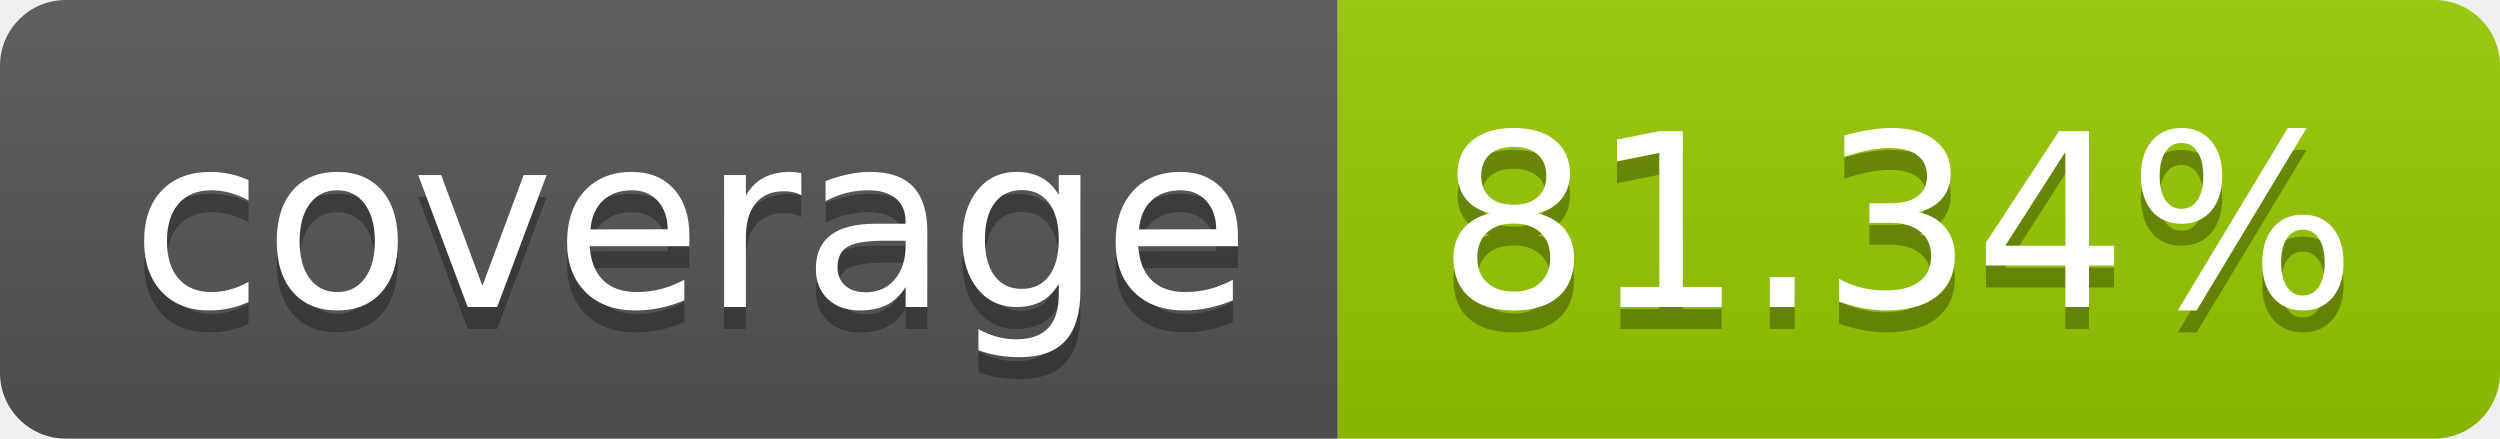
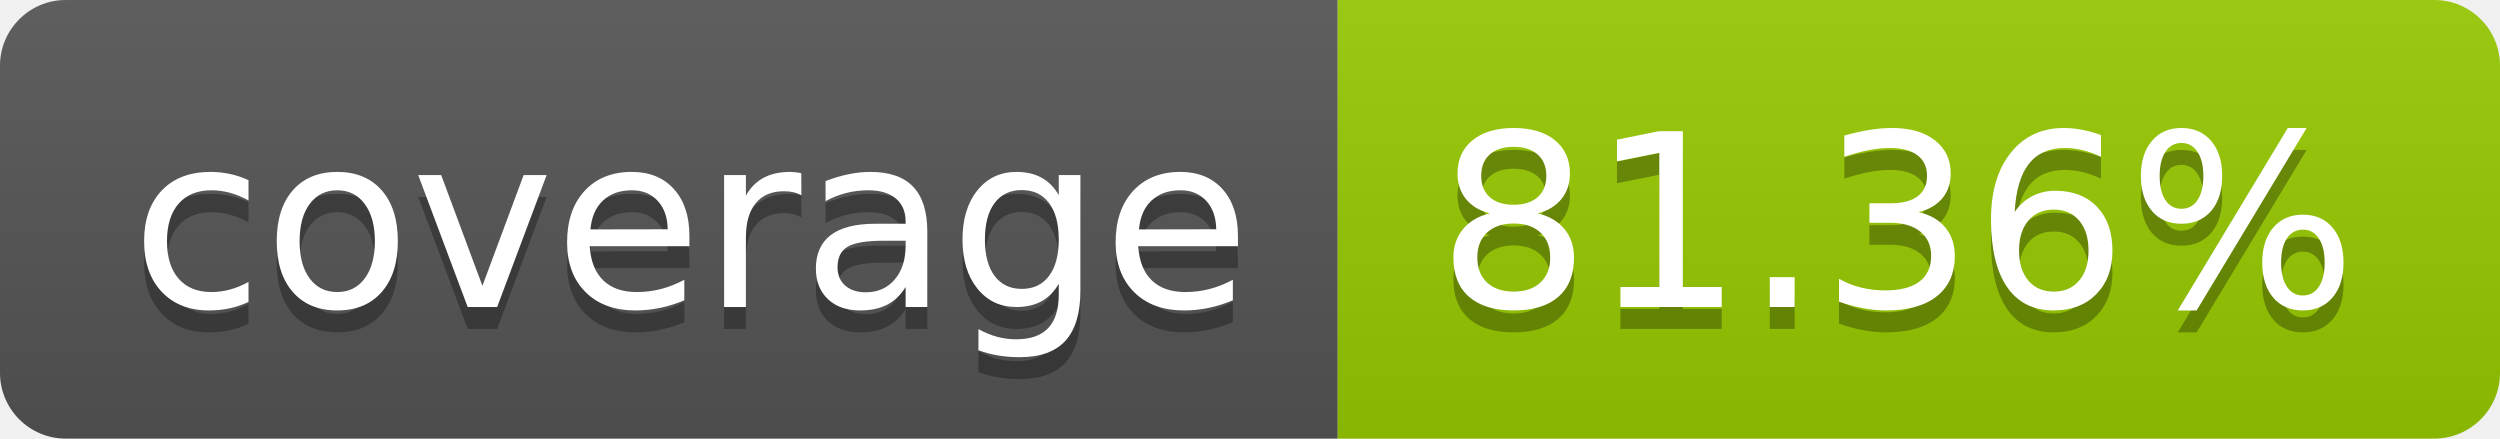
- <svg xmlns="http://www.w3.org/2000/svg" width="114" height="20" role="img" aria-label="coverage: 81.34%">
+ <svg xmlns="http://www.w3.org/2000/svg" width="114" height="20" role="img" aria-label="coverage: 81.36%">
  <linearGradient id="s" x2="0" y2="100%">
    <stop offset="0" stop-color="#bbb" stop-opacity=".1" />
    <stop offset="1" stop-opacity=".1" />
  </linearGradient>
  <clipPath id="r">
    <rect width="114" height="20" rx="3" fill="#fff" />
  </clipPath>
  <g clip-path="url(#r)">
    <rect width="61" height="20" fill="#555" />
    <rect x="61" width="53" height="20" fill="#97ca00" />
    <rect width="114" height="20" fill="url(#s)" />
  </g>
  <g fill="#fff" text-anchor="middle" font-family="Verdana,Geneva,DejaVu Sans,sans-serif" text-rendering="geometricPrecision" font-size="110">
    <text aria-hidden="true" x="315" y="150" fill="#010101" fill-opacity=".3" transform="scale(.1)" textLength="510">coverage</text>
    <text x="315" y="140" transform="scale(.1)" fill="#fff" textLength="510">coverage</text>
-     <text aria-hidden="true" x="865" y="150" fill="#010101" fill-opacity=".3" transform="scale(.1)" textLength="430">81.34%</text>
-     <text x="865" y="140" transform="scale(.1)" fill="#fff" textLength="430">81.34%</text>
+     <text aria-hidden="true" x="865" y="150" fill="#010101" fill-opacity=".3" transform="scale(.1)" textLength="430">81.36%</text>
+     <text x="865" y="140" transform="scale(.1)" fill="#fff" textLength="430">81.36%</text>
  </g>
</svg>
